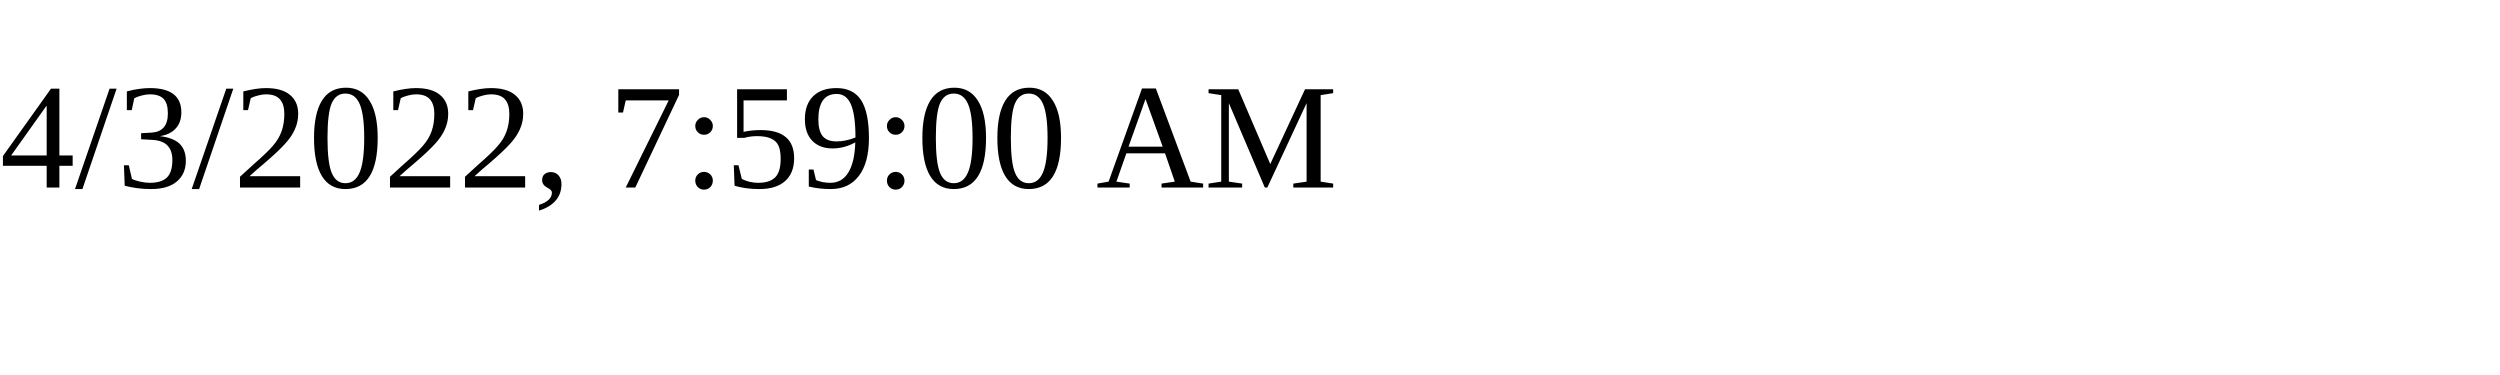
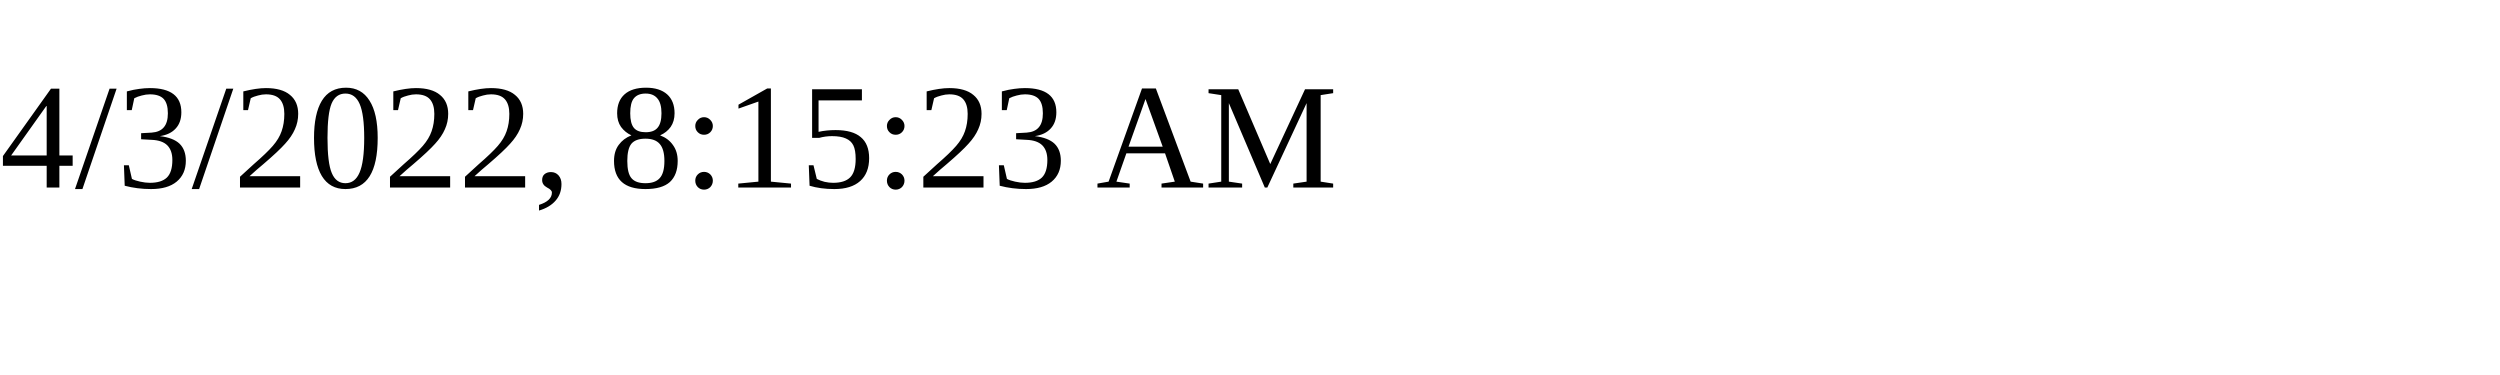
<svg xmlns="http://www.w3.org/2000/svg" height="30" width="200">
-   <text x="0" y="15">4/3/2022, 7:59:00 AM</text>
+   <text x="0" y="15">4/3/2022, 8:15:23 AM</text>
</svg>
